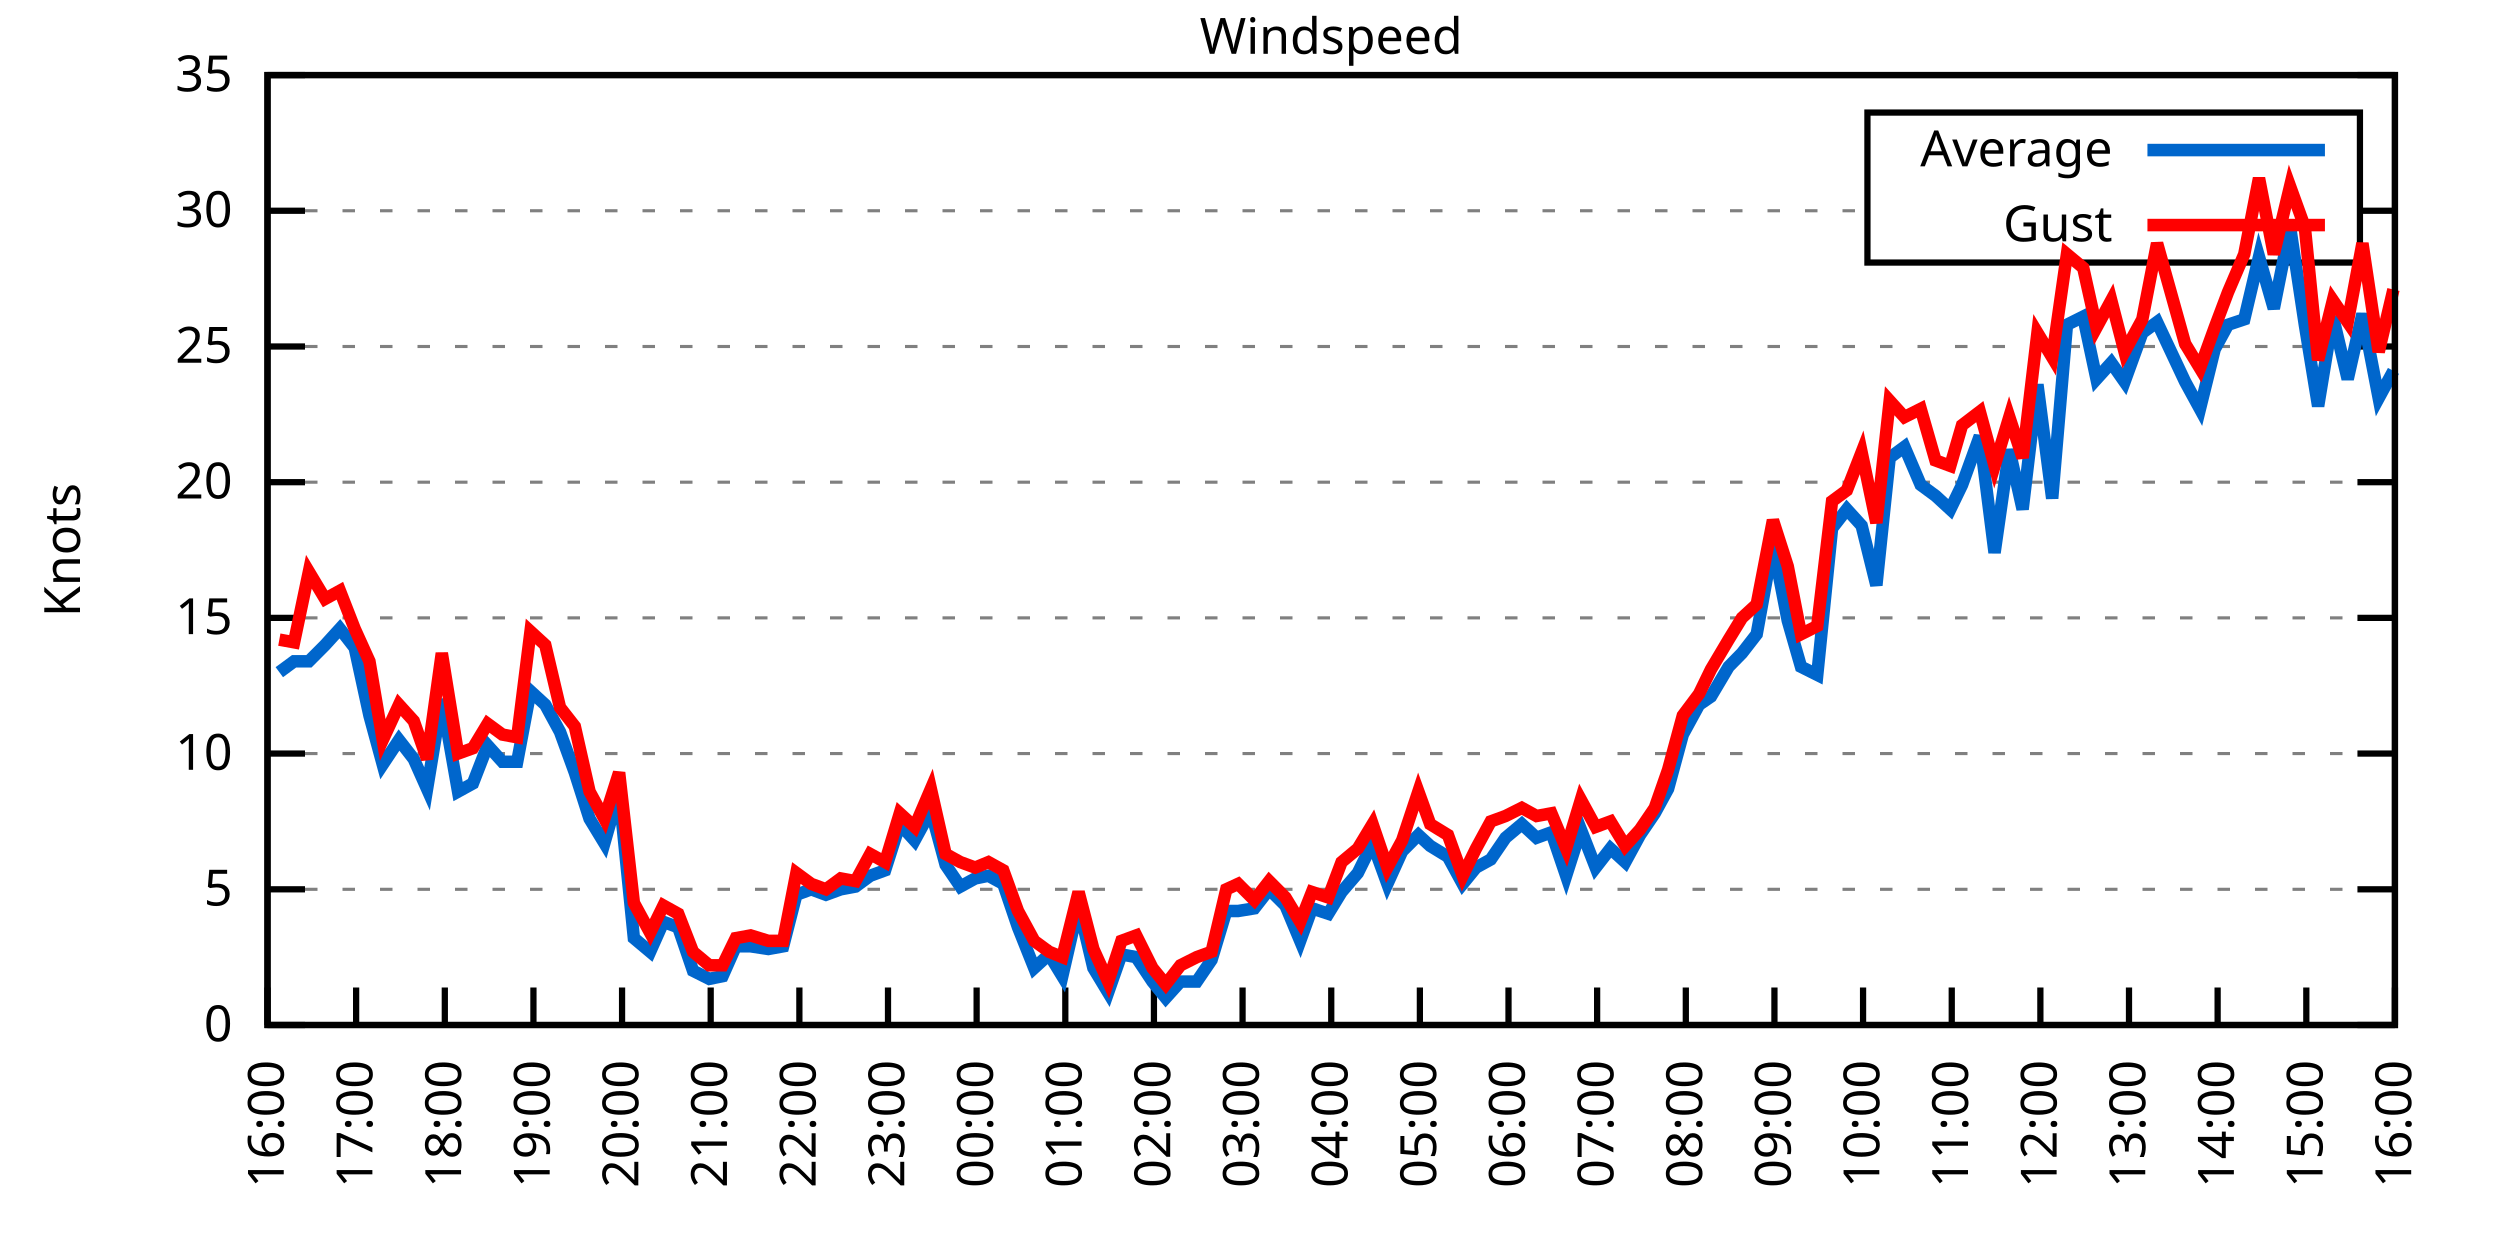
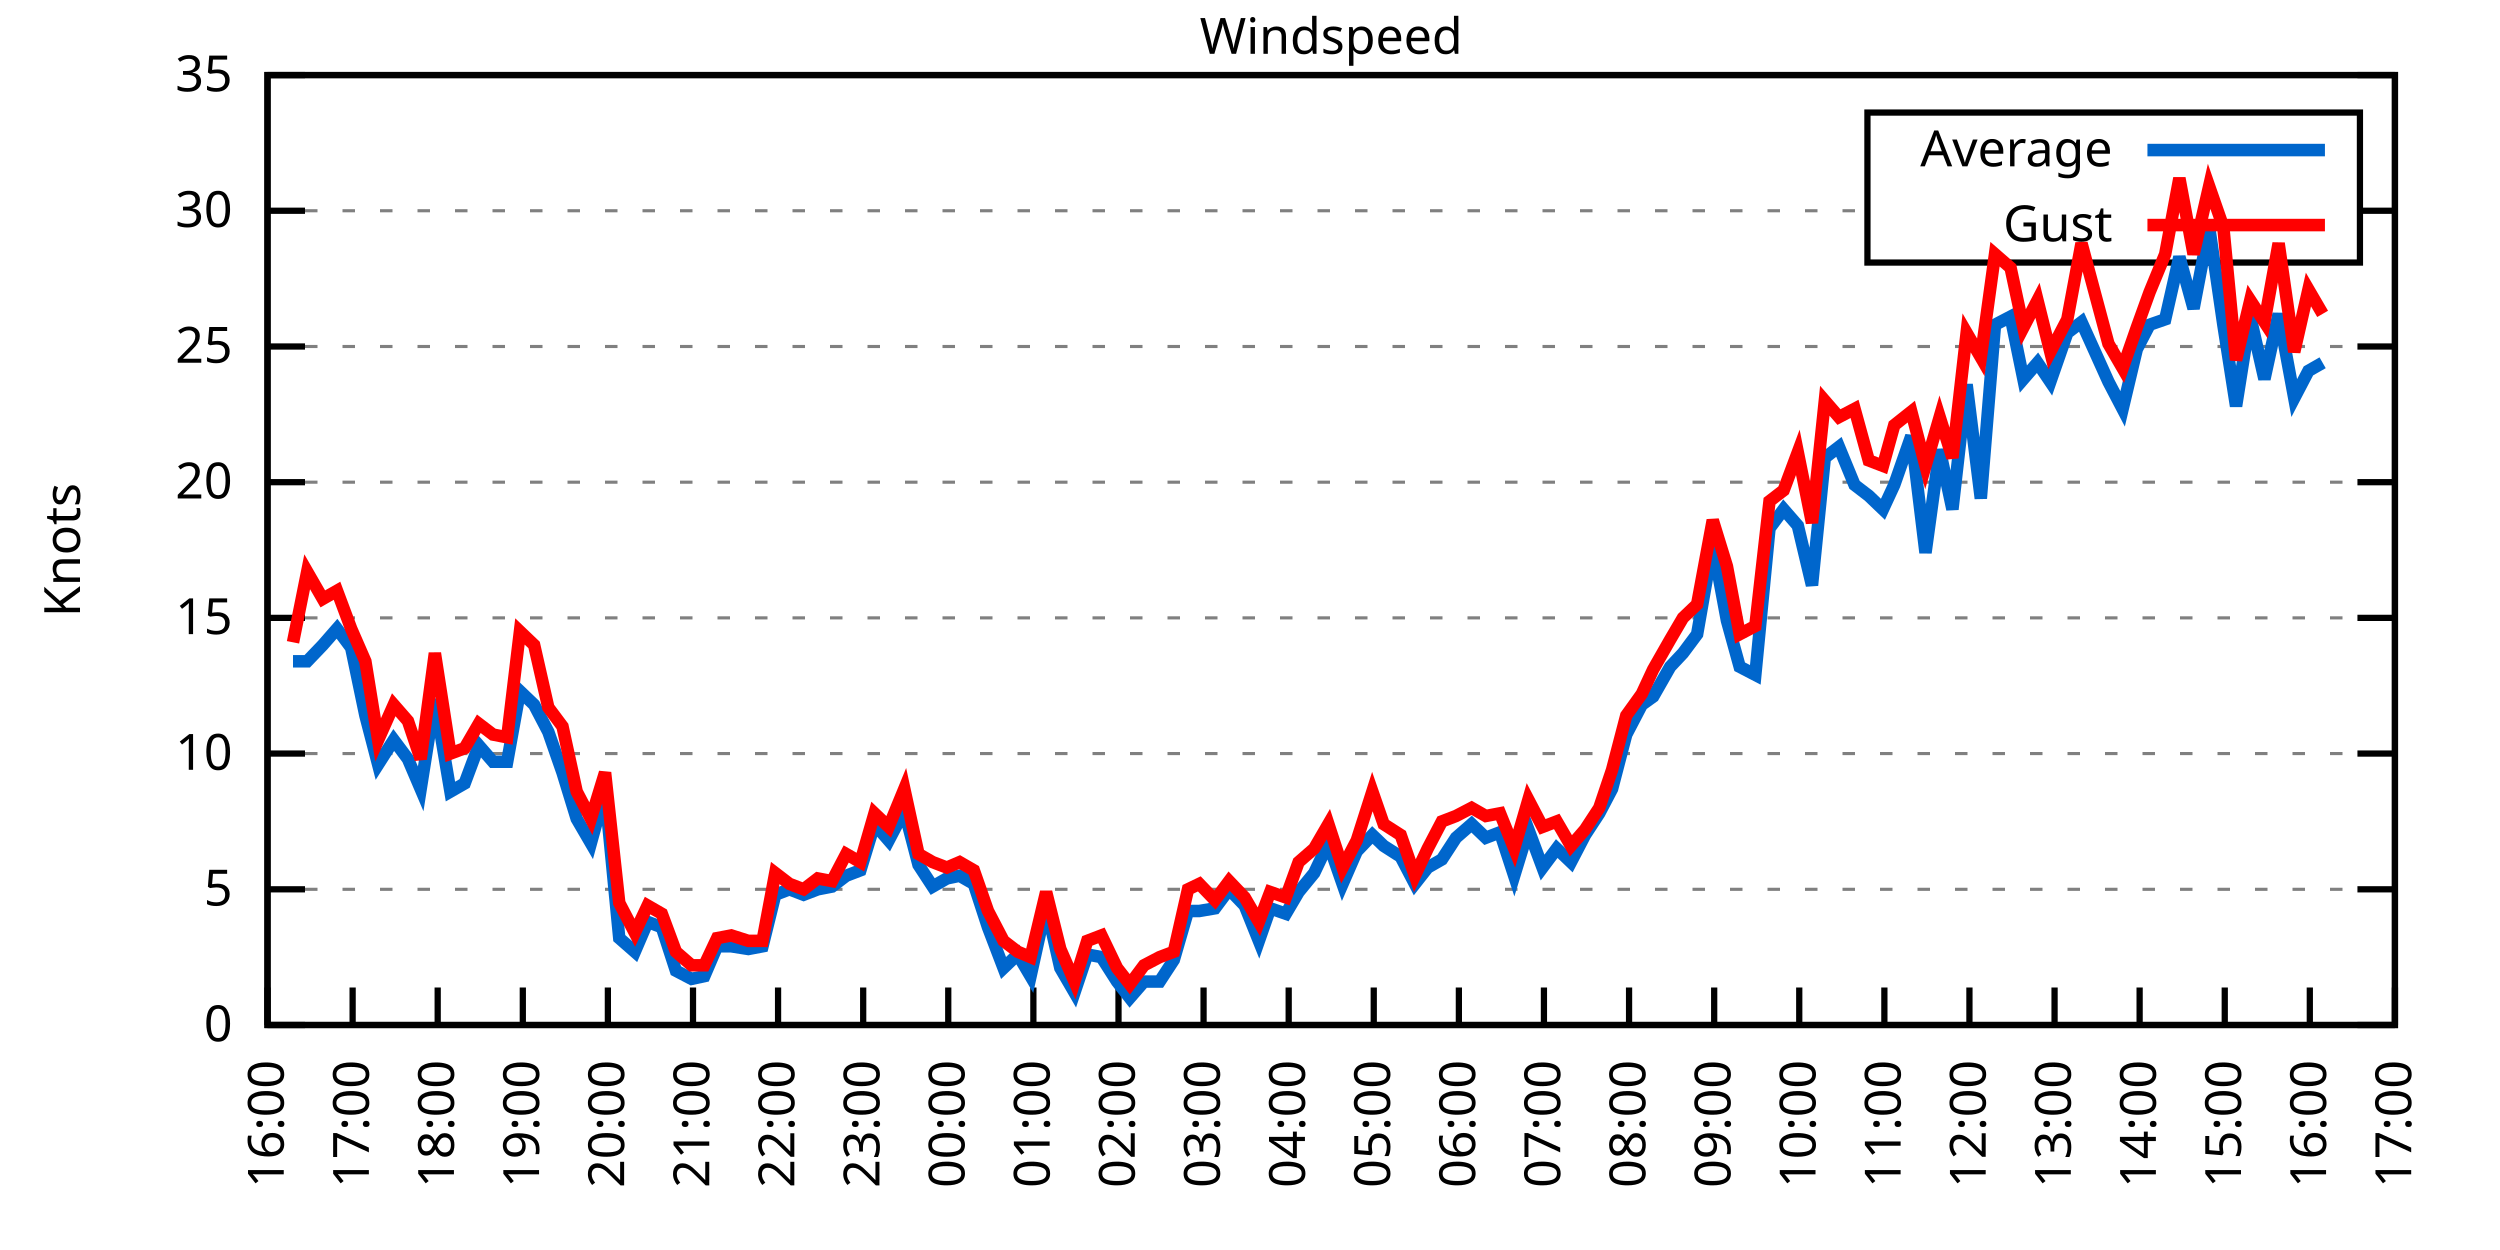
<svg xmlns="http://www.w3.org/2000/svg" xmlns:xlink="http://www.w3.org/1999/xlink" width="400" height="200" viewBox="0 0 400 200">
  <g id="gnuplot_canvas">
    <rect x="0" y="0" width="400" height="200" fill="none" />
    <defs>
      <circle id="gpDot" r="0.5" stroke-width="0.5" stroke="currentColor" />
      <path id="gpPt0" stroke-width="0.333" stroke="currentColor" d="M-1,0 h2 M0,-1 v2" />
      <path id="gpPt1" stroke-width="0.333" stroke="currentColor" d="M-1,-1 L1,1 M1,-1 L-1,1" />
      <path id="gpPt2" stroke-width="0.333" stroke="currentColor" d="M-1,0 L1,0 M0,-1 L0,1 M-1,-1 L1,1 M-1,1 L1,-1" />
      <rect id="gpPt3" stroke-width="0.333" stroke="currentColor" x="-1" y="-1" width="2" height="2" />
      <rect id="gpPt4" stroke-width="0.333" stroke="currentColor" fill="currentColor" x="-1" y="-1" width="2" height="2" />
      <circle id="gpPt5" stroke-width="0.333" stroke="currentColor" cx="0" cy="0" r="1" />
      <use xlink:href="#gpPt5" id="gpPt6" fill="currentColor" stroke="none" />
      <path id="gpPt7" stroke-width="0.333" stroke="currentColor" d="M0,-1.33 L-1.33,0.67 L1.33,0.67 z" />
      <use xlink:href="#gpPt7" id="gpPt8" fill="currentColor" stroke="none" />
      <use xlink:href="#gpPt7" id="gpPt9" stroke="currentColor" transform="rotate(180)" />
      <use xlink:href="#gpPt9" id="gpPt10" fill="currentColor" stroke="none" />
      <use xlink:href="#gpPt3" id="gpPt11" stroke="currentColor" transform="rotate(45)" />
      <use xlink:href="#gpPt11" id="gpPt12" fill="currentColor" stroke="none" />
      <path id="gpPt13" stroke-width="0.333" stroke="currentColor" d="M0,1.330 L1.265,0.411 L0.782,-1.067 L-0.782,-1.076 L-1.265,0.411 z" />
      <use xlink:href="#gpPt13" id="gpPt14" fill="currentColor" stroke="none" />
      <filter id="textbox" filterUnits="objectBoundingBox" x="0" y="0" height="1" width="1">
        <feFlood flood-color="white" flood-opacity="1" result="bgnd" />
        <feComposite in="SourceGraphic" in2="bgnd" operator="atop" />
      </filter>
      <filter id="greybox" filterUnits="objectBoundingBox" x="0" y="0" height="1" width="1">
        <feFlood flood-color="lightgrey" flood-opacity="1" result="grey" />
        <feComposite in="SourceGraphic" in2="grey" operator="atop" />
      </filter>
    </defs>
    <g fill="none" color="white" stroke="currentColor" stroke-width="1.00" stroke-linecap="butt" stroke-linejoin="miter">
</g>
    <g fill="none" color="black" stroke="currentColor" stroke-width="1.00" stroke-linecap="butt" stroke-linejoin="miter">
      <g stroke="none" shape-rendering="crispEdges">
        <polygon fill="rgb(255, 255, 255)" points="42.80,164.00 383.18,164.00 383.18,12.02 42.80,12.02 " />
      </g>
    </g>
    <g fill="none" color="black" stroke="currentColor" stroke-width="1.00" stroke-linecap="butt" stroke-linejoin="miter">
</g>
    <g fill="none" color="black" stroke="black" stroke-width="0.50" stroke-linecap="butt" stroke-linejoin="miter">
</g>
    <g fill="none" color="gray" stroke="currentColor" stroke-width="0.50" stroke-linecap="butt" stroke-linejoin="miter">
      <path stroke="gray" stroke-dasharray="2,4" class="gridline" d="M42.80,164.00 L383.19,164.00  " />
    </g>
    <g fill="none" color="gray" stroke="gray" stroke-width="1.00" stroke-linecap="butt" stroke-linejoin="miter">
</g>
    <g fill="none" color="black" stroke="currentColor" stroke-width="1.00" stroke-linecap="butt" stroke-linejoin="miter">
      <path stroke="black" d="M42.80,164.00 L48.80,164.00 M383.19,164.00 L377.19,164.00  " />
      <g transform="translate(37.20,166.60)" stroke="none" fill="black" font-family="Sans" font-size="8.00" text-anchor="end">
        <text>
          <tspan font-family="Sans"> 0</tspan>
        </text>
      </g>
    </g>
    <g fill="none" color="black" stroke="currentColor" stroke-width="1.00" stroke-linecap="butt" stroke-linejoin="miter">
</g>
    <g fill="none" color="black" stroke="black" stroke-width="0.50" stroke-linecap="butt" stroke-linejoin="miter">
</g>
    <g fill="none" color="gray" stroke="currentColor" stroke-width="0.50" stroke-linecap="butt" stroke-linejoin="miter">
      <path stroke="gray" stroke-dasharray="2,4" class="gridline" d="M42.80,142.29 L383.19,142.29  " />
    </g>
    <g fill="none" color="gray" stroke="gray" stroke-width="1.00" stroke-linecap="butt" stroke-linejoin="miter">
</g>
    <g fill="none" color="black" stroke="currentColor" stroke-width="1.00" stroke-linecap="butt" stroke-linejoin="miter">
      <path stroke="black" d="M42.80,142.29 L48.80,142.29 M383.19,142.29 L377.19,142.29  " />
      <g transform="translate(37.20,144.89)" stroke="none" fill="black" font-family="Sans" font-size="8.00" text-anchor="end">
        <text>
          <tspan font-family="Sans"> 5</tspan>
        </text>
      </g>
    </g>
    <g fill="none" color="black" stroke="currentColor" stroke-width="1.00" stroke-linecap="butt" stroke-linejoin="miter">
</g>
    <g fill="none" color="black" stroke="black" stroke-width="0.50" stroke-linecap="butt" stroke-linejoin="miter">
</g>
    <g fill="none" color="gray" stroke="currentColor" stroke-width="0.50" stroke-linecap="butt" stroke-linejoin="miter">
      <path stroke="gray" stroke-dasharray="2,4" class="gridline" d="M42.80,120.57 L383.19,120.57  " />
    </g>
    <g fill="none" color="gray" stroke="gray" stroke-width="1.00" stroke-linecap="butt" stroke-linejoin="miter">
</g>
    <g fill="none" color="black" stroke="currentColor" stroke-width="1.00" stroke-linecap="butt" stroke-linejoin="miter">
      <path stroke="black" d="M42.80,120.57 L48.80,120.57 M383.19,120.57 L377.19,120.57  " />
      <g transform="translate(37.20,123.17)" stroke="none" fill="black" font-family="Sans" font-size="8.00" text-anchor="end">
        <text>
          <tspan font-family="Sans"> 10</tspan>
        </text>
      </g>
    </g>
    <g fill="none" color="black" stroke="currentColor" stroke-width="1.00" stroke-linecap="butt" stroke-linejoin="miter">
</g>
    <g fill="none" color="black" stroke="black" stroke-width="0.50" stroke-linecap="butt" stroke-linejoin="miter">
</g>
    <g fill="none" color="gray" stroke="currentColor" stroke-width="0.50" stroke-linecap="butt" stroke-linejoin="miter">
      <path stroke="gray" stroke-dasharray="2,4" class="gridline" d="M42.80,98.86 L383.19,98.86  " />
    </g>
    <g fill="none" color="gray" stroke="gray" stroke-width="1.00" stroke-linecap="butt" stroke-linejoin="miter">
</g>
    <g fill="none" color="black" stroke="currentColor" stroke-width="1.00" stroke-linecap="butt" stroke-linejoin="miter">
      <path stroke="black" d="M42.80,98.86 L48.80,98.86 M383.19,98.86 L377.19,98.86  " />
      <g transform="translate(37.20,101.46)" stroke="none" fill="black" font-family="Sans" font-size="8.00" text-anchor="end">
        <text>
          <tspan font-family="Sans"> 15</tspan>
        </text>
      </g>
    </g>
    <g fill="none" color="black" stroke="currentColor" stroke-width="1.00" stroke-linecap="butt" stroke-linejoin="miter">
</g>
    <g fill="none" color="black" stroke="black" stroke-width="0.50" stroke-linecap="butt" stroke-linejoin="miter">
</g>
    <g fill="none" color="gray" stroke="currentColor" stroke-width="0.50" stroke-linecap="butt" stroke-linejoin="miter">
      <path stroke="gray" stroke-dasharray="2,4" class="gridline" d="M42.80,77.15 L383.19,77.15  " />
    </g>
    <g fill="none" color="gray" stroke="gray" stroke-width="1.00" stroke-linecap="butt" stroke-linejoin="miter">
</g>
    <g fill="none" color="black" stroke="currentColor" stroke-width="1.00" stroke-linecap="butt" stroke-linejoin="miter">
      <path stroke="black" d="M42.80,77.15 L48.80,77.15 M383.19,77.15 L377.19,77.15  " />
      <g transform="translate(37.20,79.75)" stroke="none" fill="black" font-family="Sans" font-size="8.00" text-anchor="end">
        <text>
          <tspan font-family="Sans"> 20</tspan>
        </text>
      </g>
    </g>
    <g fill="none" color="black" stroke="currentColor" stroke-width="1.00" stroke-linecap="butt" stroke-linejoin="miter">
</g>
    <g fill="none" color="black" stroke="black" stroke-width="0.50" stroke-linecap="butt" stroke-linejoin="miter">
</g>
    <g fill="none" color="gray" stroke="currentColor" stroke-width="0.50" stroke-linecap="butt" stroke-linejoin="miter">
      <path stroke="gray" stroke-dasharray="2,4" class="gridline" d="M42.80,55.44 L383.19,55.44  " />
    </g>
    <g fill="none" color="gray" stroke="gray" stroke-width="1.00" stroke-linecap="butt" stroke-linejoin="miter">
</g>
    <g fill="none" color="black" stroke="currentColor" stroke-width="1.00" stroke-linecap="butt" stroke-linejoin="miter">
      <path stroke="black" d="M42.80,55.44 L48.80,55.44 M383.19,55.44 L377.19,55.44  " />
      <g transform="translate(37.20,58.04)" stroke="none" fill="black" font-family="Sans" font-size="8.00" text-anchor="end">
        <text>
          <tspan font-family="Sans"> 25</tspan>
        </text>
      </g>
    </g>
    <g fill="none" color="black" stroke="currentColor" stroke-width="1.00" stroke-linecap="butt" stroke-linejoin="miter">
</g>
    <g fill="none" color="black" stroke="black" stroke-width="0.50" stroke-linecap="butt" stroke-linejoin="miter">
</g>
    <g fill="none" color="gray" stroke="currentColor" stroke-width="0.50" stroke-linecap="butt" stroke-linejoin="miter">
      <path stroke="gray" stroke-dasharray="2,4" class="gridline" d="M42.80,33.72 L298.79,33.72 M377.59,33.72 L383.19,33.72  " />
    </g>
    <g fill="none" color="gray" stroke="gray" stroke-width="1.00" stroke-linecap="butt" stroke-linejoin="miter">
</g>
    <g fill="none" color="black" stroke="currentColor" stroke-width="1.00" stroke-linecap="butt" stroke-linejoin="miter">
      <path stroke="black" d="M42.80,33.72 L48.80,33.72 M383.19,33.72 L377.19,33.72  " />
      <g transform="translate(37.20,36.32)" stroke="none" fill="black" font-family="Sans" font-size="8.00" text-anchor="end">
        <text>
          <tspan font-family="Sans"> 30</tspan>
        </text>
      </g>
    </g>
    <g fill="none" color="black" stroke="currentColor" stroke-width="1.00" stroke-linecap="butt" stroke-linejoin="miter">
</g>
    <g fill="none" color="black" stroke="black" stroke-width="0.50" stroke-linecap="butt" stroke-linejoin="miter">
</g>
    <g fill="none" color="gray" stroke="currentColor" stroke-width="0.50" stroke-linecap="butt" stroke-linejoin="miter">
      <path stroke="gray" stroke-dasharray="2,4" class="gridline" d="M42.80,12.01 L383.19,12.01  " />
    </g>
    <g fill="none" color="gray" stroke="gray" stroke-width="1.00" stroke-linecap="butt" stroke-linejoin="miter">
</g>
    <g fill="none" color="black" stroke="currentColor" stroke-width="1.00" stroke-linecap="butt" stroke-linejoin="miter">
      <path stroke="black" d="M42.80,12.01 L48.80,12.01 M383.19,12.01 L377.19,12.01  " />
      <g transform="translate(37.20,14.61)" stroke="none" fill="black" font-family="Sans" font-size="8.00" text-anchor="end">
        <text>
          <tspan font-family="Sans"> 35</tspan>
        </text>
      </g>
    </g>
    <g fill="none" color="black" stroke="currentColor" stroke-width="1.00" stroke-linecap="butt" stroke-linejoin="miter">
      <path stroke="black" d="M42.80,164.00 L42.80,158.00  " />
      <g transform="translate(45.40,169.60) rotate(270.00)" stroke="none" fill="black" font-family="Sans" font-size="8.00" text-anchor="end">
        <text>
          <tspan font-family="Sans">16:00</tspan>
        </text>
      </g>
    </g>
    <g fill="none" color="black" stroke="currentColor" stroke-width="1.00" stroke-linecap="butt" stroke-linejoin="miter">
-       <path stroke="black" d="M56.98,164.00 L56.98,158.00  " />
-       <g transform="translate(59.58,169.60) rotate(270.00)" stroke="none" fill="black" font-family="Sans" font-size="8.00" text-anchor="end">
+       <path stroke="black" d="M56.42,164.00 L56.42,158.00  " />
+       <g transform="translate(59.02,169.60) rotate(270.00)" stroke="none" fill="black" font-family="Sans" font-size="8.00" text-anchor="end">
        <text>
          <tspan font-family="Sans">17:00</tspan>
        </text>
      </g>
    </g>
    <g fill="none" color="black" stroke="currentColor" stroke-width="1.00" stroke-linecap="butt" stroke-linejoin="miter">
-       <path stroke="black" d="M71.17,164.00 L71.17,158.00  " />
-       <g transform="translate(73.77,169.60) rotate(270.00)" stroke="none" fill="black" font-family="Sans" font-size="8.00" text-anchor="end">
+       <path stroke="black" d="M70.03,164.00 L70.03,158.00  " />
+       <g transform="translate(72.63,169.60) rotate(270.00)" stroke="none" fill="black" font-family="Sans" font-size="8.00" text-anchor="end">
        <text>
          <tspan font-family="Sans">18:00</tspan>
        </text>
      </g>
    </g>
    <g fill="none" color="black" stroke="currentColor" stroke-width="1.00" stroke-linecap="butt" stroke-linejoin="miter">
-       <path stroke="black" d="M85.35,164.00 L85.35,158.00  " />
-       <g transform="translate(87.95,169.60) rotate(270.00)" stroke="none" fill="black" font-family="Sans" font-size="8.00" text-anchor="end">
+       <path stroke="black" d="M83.65,164.00 L83.65,158.00  " />
+       <g transform="translate(86.25,169.60) rotate(270.00)" stroke="none" fill="black" font-family="Sans" font-size="8.00" text-anchor="end">
        <text>
          <tspan font-family="Sans">19:00</tspan>
        </text>
      </g>
    </g>
    <g fill="none" color="black" stroke="currentColor" stroke-width="1.00" stroke-linecap="butt" stroke-linejoin="miter">
-       <path stroke="black" d="M99.53,164.00 L99.53,158.00  " />
-       <g transform="translate(102.13,169.60) rotate(270.00)" stroke="none" fill="black" font-family="Sans" font-size="8.00" text-anchor="end">
+       <path stroke="black" d="M97.26,164.00 L97.26,158.00  " />
+       <g transform="translate(99.86,169.60) rotate(270.00)" stroke="none" fill="black" font-family="Sans" font-size="8.00" text-anchor="end">
        <text>
          <tspan font-family="Sans">20:00</tspan>
        </text>
      </g>
    </g>
    <g fill="none" color="black" stroke="currentColor" stroke-width="1.00" stroke-linecap="butt" stroke-linejoin="miter">
-       <path stroke="black" d="M113.71,164.00 L113.71,158.00  " />
-       <g transform="translate(116.31,169.60) rotate(270.00)" stroke="none" fill="black" font-family="Sans" font-size="8.00" text-anchor="end">
+       <path stroke="black" d="M110.88,164.00 L110.88,158.00  " />
+       <g transform="translate(113.48,169.60) rotate(270.00)" stroke="none" fill="black" font-family="Sans" font-size="8.00" text-anchor="end">
        <text>
          <tspan font-family="Sans">21:00</tspan>
        </text>
      </g>
    </g>
    <g fill="none" color="black" stroke="currentColor" stroke-width="1.00" stroke-linecap="butt" stroke-linejoin="miter">
-       <path stroke="black" d="M127.90,164.00 L127.90,158.00  " />
-       <g transform="translate(130.50,169.60) rotate(270.00)" stroke="none" fill="black" font-family="Sans" font-size="8.00" text-anchor="end">
+       <path stroke="black" d="M124.49,164.00 L124.49,158.00  " />
+       <g transform="translate(127.09,169.60) rotate(270.00)" stroke="none" fill="black" font-family="Sans" font-size="8.00" text-anchor="end">
        <text>
          <tspan font-family="Sans">22:00</tspan>
        </text>
      </g>
    </g>
    <g fill="none" color="black" stroke="currentColor" stroke-width="1.00" stroke-linecap="butt" stroke-linejoin="miter">
-       <path stroke="black" d="M142.08,164.00 L142.08,158.00  " />
-       <g transform="translate(144.68,169.60) rotate(270.00)" stroke="none" fill="black" font-family="Sans" font-size="8.00" text-anchor="end">
+       <path stroke="black" d="M138.11,164.00 L138.11,158.00  " />
+       <g transform="translate(140.71,169.60) rotate(270.00)" stroke="none" fill="black" font-family="Sans" font-size="8.00" text-anchor="end">
        <text>
          <tspan font-family="Sans">23:00</tspan>
        </text>
      </g>
    </g>
    <g fill="none" color="black" stroke="currentColor" stroke-width="1.00" stroke-linecap="butt" stroke-linejoin="miter">
-       <path stroke="black" d="M156.26,164.00 L156.26,158.00  " />
-       <g transform="translate(158.86,169.60) rotate(270.00)" stroke="none" fill="black" font-family="Sans" font-size="8.00" text-anchor="end">
+       <path stroke="black" d="M151.72,164.00 L151.72,158.00  " />
+       <g transform="translate(154.32,169.60) rotate(270.00)" stroke="none" fill="black" font-family="Sans" font-size="8.00" text-anchor="end">
        <text>
          <tspan font-family="Sans">00:00</tspan>
        </text>
      </g>
    </g>
    <g fill="none" color="black" stroke="currentColor" stroke-width="1.00" stroke-linecap="butt" stroke-linejoin="miter">
-       <path stroke="black" d="M170.45,164.00 L170.45,158.00  " />
-       <g transform="translate(173.05,169.60) rotate(270.00)" stroke="none" fill="black" font-family="Sans" font-size="8.00" text-anchor="end">
+       <path stroke="black" d="M165.34,164.00 L165.34,158.00  " />
+       <g transform="translate(167.94,169.60) rotate(270.00)" stroke="none" fill="black" font-family="Sans" font-size="8.00" text-anchor="end">
        <text>
          <tspan font-family="Sans">01:00</tspan>
        </text>
      </g>
    </g>
    <g fill="none" color="black" stroke="currentColor" stroke-width="1.00" stroke-linecap="butt" stroke-linejoin="miter">
-       <path stroke="black" d="M184.63,164.00 L184.63,158.00  " />
-       <g transform="translate(187.23,169.60) rotate(270.00)" stroke="none" fill="black" font-family="Sans" font-size="8.00" text-anchor="end">
+       <path stroke="black" d="M178.96,164.00 L178.96,158.00  " />
+       <g transform="translate(181.56,169.60) rotate(270.00)" stroke="none" fill="black" font-family="Sans" font-size="8.00" text-anchor="end">
        <text>
          <tspan font-family="Sans">02:00</tspan>
        </text>
      </g>
    </g>
    <g fill="none" color="black" stroke="currentColor" stroke-width="1.00" stroke-linecap="butt" stroke-linejoin="miter">
-       <path stroke="black" d="M198.81,164.00 L198.81,158.00  " />
-       <g transform="translate(201.41,169.60) rotate(270.00)" stroke="none" fill="black" font-family="Sans" font-size="8.00" text-anchor="end">
+       <path stroke="black" d="M192.57,164.00 L192.57,158.00  " />
+       <g transform="translate(195.17,169.60) rotate(270.00)" stroke="none" fill="black" font-family="Sans" font-size="8.00" text-anchor="end">
        <text>
          <tspan font-family="Sans">03:00</tspan>
        </text>
      </g>
    </g>
    <g fill="none" color="black" stroke="currentColor" stroke-width="1.00" stroke-linecap="butt" stroke-linejoin="miter">
-       <path stroke="black" d="M213.00,164.00 L213.00,158.00  " />
-       <g transform="translate(215.60,169.60) rotate(270.00)" stroke="none" fill="black" font-family="Sans" font-size="8.00" text-anchor="end">
+       <path stroke="black" d="M206.19,164.00 L206.19,158.00  " />
+       <g transform="translate(208.79,169.60) rotate(270.00)" stroke="none" fill="black" font-family="Sans" font-size="8.00" text-anchor="end">
        <text>
          <tspan font-family="Sans">04:00</tspan>
        </text>
      </g>
    </g>
    <g fill="none" color="black" stroke="currentColor" stroke-width="1.00" stroke-linecap="butt" stroke-linejoin="miter">
-       <path stroke="black" d="M227.18,164.00 L227.18,158.00  " />
-       <g transform="translate(229.78,169.60) rotate(270.00)" stroke="none" fill="black" font-family="Sans" font-size="8.00" text-anchor="end">
+       <path stroke="black" d="M219.80,164.00 L219.80,158.00  " />
+       <g transform="translate(222.40,169.60) rotate(270.00)" stroke="none" fill="black" font-family="Sans" font-size="8.00" text-anchor="end">
        <text>
          <tspan font-family="Sans">05:00</tspan>
        </text>
      </g>
    </g>
    <g fill="none" color="black" stroke="currentColor" stroke-width="1.00" stroke-linecap="butt" stroke-linejoin="miter">
-       <path stroke="black" d="M241.36,164.00 L241.36,158.00  " />
-       <g transform="translate(243.96,169.60) rotate(270.00)" stroke="none" fill="black" font-family="Sans" font-size="8.00" text-anchor="end">
+       <path stroke="black" d="M233.42,164.00 L233.42,158.00  " />
+       <g transform="translate(236.02,169.60) rotate(270.00)" stroke="none" fill="black" font-family="Sans" font-size="8.00" text-anchor="end">
        <text>
          <tspan font-family="Sans">06:00</tspan>
        </text>
      </g>
    </g>
    <g fill="none" color="black" stroke="currentColor" stroke-width="1.00" stroke-linecap="butt" stroke-linejoin="miter">
-       <path stroke="black" d="M255.54,164.00 L255.54,158.00  " />
-       <g transform="translate(258.14,169.60) rotate(270.00)" stroke="none" fill="black" font-family="Sans" font-size="8.00" text-anchor="end">
+       <path stroke="black" d="M247.03,164.00 L247.03,158.00  " />
+       <g transform="translate(249.63,169.60) rotate(270.00)" stroke="none" fill="black" font-family="Sans" font-size="8.00" text-anchor="end">
        <text>
          <tspan font-family="Sans">07:00</tspan>
        </text>
      </g>
    </g>
    <g fill="none" color="black" stroke="currentColor" stroke-width="1.00" stroke-linecap="butt" stroke-linejoin="miter">
-       <path stroke="black" d="M269.73,164.00 L269.73,158.00  " />
-       <g transform="translate(272.33,169.60) rotate(270.00)" stroke="none" fill="black" font-family="Sans" font-size="8.00" text-anchor="end">
+       <path stroke="black" d="M260.65,164.00 L260.65,158.00  " />
+       <g transform="translate(263.25,169.60) rotate(270.00)" stroke="none" fill="black" font-family="Sans" font-size="8.00" text-anchor="end">
        <text>
          <tspan font-family="Sans">08:00</tspan>
        </text>
      </g>
    </g>
    <g fill="none" color="black" stroke="currentColor" stroke-width="1.00" stroke-linecap="butt" stroke-linejoin="miter">
-       <path stroke="black" d="M283.91,164.00 L283.91,158.00  " />
-       <g transform="translate(286.51,169.60) rotate(270.00)" stroke="none" fill="black" font-family="Sans" font-size="8.00" text-anchor="end">
+       <path stroke="black" d="M274.27,164.00 L274.27,158.00  " />
+       <g transform="translate(276.87,169.60) rotate(270.00)" stroke="none" fill="black" font-family="Sans" font-size="8.00" text-anchor="end">
        <text>
          <tspan font-family="Sans">09:00</tspan>
        </text>
      </g>
    </g>
    <g fill="none" color="black" stroke="currentColor" stroke-width="1.00" stroke-linecap="butt" stroke-linejoin="miter">
-       <path stroke="black" d="M298.09,164.00 L298.09,158.00  " />
-       <g transform="translate(300.69,169.60) rotate(270.00)" stroke="none" fill="black" font-family="Sans" font-size="8.00" text-anchor="end">
+       <path stroke="black" d="M287.88,164.00 L287.88,158.00  " />
+       <g transform="translate(290.48,169.60) rotate(270.00)" stroke="none" fill="black" font-family="Sans" font-size="8.00" text-anchor="end">
        <text>
          <tspan font-family="Sans">10:00</tspan>
        </text>
      </g>
    </g>
    <g fill="none" color="black" stroke="currentColor" stroke-width="1.00" stroke-linecap="butt" stroke-linejoin="miter">
-       <path stroke="black" d="M312.28,164.00 L312.28,158.00  " />
-       <g transform="translate(314.88,169.60) rotate(270.00)" stroke="none" fill="black" font-family="Sans" font-size="8.00" text-anchor="end">
+       <path stroke="black" d="M301.50,164.00 L301.50,158.00  " />
+       <g transform="translate(304.10,169.60) rotate(270.00)" stroke="none" fill="black" font-family="Sans" font-size="8.00" text-anchor="end">
        <text>
          <tspan font-family="Sans">11:00</tspan>
        </text>
      </g>
    </g>
    <g fill="none" color="black" stroke="currentColor" stroke-width="1.00" stroke-linecap="butt" stroke-linejoin="miter">
-       <path stroke="black" d="M326.46,164.00 L326.46,158.00  " />
-       <g transform="translate(329.06,169.60) rotate(270.00)" stroke="none" fill="black" font-family="Sans" font-size="8.00" text-anchor="end">
+       <path stroke="black" d="M315.11,164.00 L315.11,158.00  " />
+       <g transform="translate(317.71,169.60) rotate(270.00)" stroke="none" fill="black" font-family="Sans" font-size="8.00" text-anchor="end">
        <text>
          <tspan font-family="Sans">12:00</tspan>
        </text>
      </g>
    </g>
    <g fill="none" color="black" stroke="currentColor" stroke-width="1.00" stroke-linecap="butt" stroke-linejoin="miter">
-       <path stroke="black" d="M340.64,164.00 L340.64,158.00  " />
-       <g transform="translate(343.24,169.60) rotate(270.00)" stroke="none" fill="black" font-family="Sans" font-size="8.00" text-anchor="end">
+       <path stroke="black" d="M328.73,164.00 L328.73,158.00  " />
+       <g transform="translate(331.33,169.60) rotate(270.00)" stroke="none" fill="black" font-family="Sans" font-size="8.00" text-anchor="end">
        <text>
          <tspan font-family="Sans">13:00</tspan>
        </text>
      </g>
    </g>
    <g fill="none" color="black" stroke="currentColor" stroke-width="1.00" stroke-linecap="butt" stroke-linejoin="miter">
-       <path stroke="black" d="M354.82,164.00 L354.82,158.00  " />
-       <g transform="translate(357.42,169.60) rotate(270.00)" stroke="none" fill="black" font-family="Sans" font-size="8.00" text-anchor="end">
+       <path stroke="black" d="M342.34,164.00 L342.34,158.00  " />
+       <g transform="translate(344.94,169.60) rotate(270.00)" stroke="none" fill="black" font-family="Sans" font-size="8.00" text-anchor="end">
        <text>
          <tspan font-family="Sans">14:00</tspan>
        </text>
      </g>
    </g>
    <g fill="none" color="black" stroke="currentColor" stroke-width="1.00" stroke-linecap="butt" stroke-linejoin="miter">
-       <path stroke="black" d="M369.01,164.00 L369.01,158.00  " />
-       <g transform="translate(371.61,169.60) rotate(270.00)" stroke="none" fill="black" font-family="Sans" font-size="8.00" text-anchor="end">
+       <path stroke="black" d="M355.96,164.00 L355.96,158.00  " />
+       <g transform="translate(358.56,169.60) rotate(270.00)" stroke="none" fill="black" font-family="Sans" font-size="8.00" text-anchor="end">
        <text>
          <tspan font-family="Sans">15:00</tspan>
+         </text>
+       </g>
+     </g>
+     <g fill="none" color="black" stroke="currentColor" stroke-width="1.00" stroke-linecap="butt" stroke-linejoin="miter">
+       <path stroke="black" d="M369.57,164.00 L369.57,158.00  " />
+       <g transform="translate(372.17,169.60) rotate(270.00)" stroke="none" fill="black" font-family="Sans" font-size="8.00" text-anchor="end">
+         <text>
+           <tspan font-family="Sans">16:00</tspan>
        </text>
      </g>
    </g>
    <g fill="none" color="black" stroke="currentColor" stroke-width="1.00" stroke-linecap="butt" stroke-linejoin="miter">
      <path stroke="black" d="M383.19,164.00 L383.19,158.00  " />
      <g transform="translate(385.79,169.60) rotate(270.00)" stroke="none" fill="black" font-family="Sans" font-size="8.00" text-anchor="end">
        <text>
-           <tspan font-family="Sans">16:00</tspan>
+           <tspan font-family="Sans">17:00</tspan>
        </text>
      </g>
    </g>
    <g fill="none" color="black" stroke="currentColor" stroke-width="1.00" stroke-linecap="butt" stroke-linejoin="miter">
</g>
    <g fill="none" color="black" stroke="currentColor" stroke-width="1.00" stroke-linecap="butt" stroke-linejoin="miter">
      <path stroke="black" d="M42.80,12.01 L42.80,164.00 L383.19,164.00 L383.19,12.01 L42.80,12.01 Z  " />
    </g>
    <g fill="none" color="black" stroke="currentColor" stroke-width="1.00" stroke-linecap="butt" stroke-linejoin="miter">
</g>
    <g fill="none" color="black" stroke="currentColor" stroke-width="1.00" stroke-linecap="butt" stroke-linejoin="miter">
      <path stroke="black" d="M298.79,42.01 L298.79,18.01 L377.59,18.01 L377.59,42.01 L298.79,42.01 Z  " />
    </g>
    <g id="Windspeed_plot_1">
      <g fill="none" color="white" stroke="black" stroke-width="2.00" stroke-linecap="butt" stroke-linejoin="miter">
</g>
      <g fill="none" color="black" stroke="currentColor" stroke-width="2.00" stroke-linecap="butt" stroke-linejoin="miter">
        <g transform="translate(337.99,26.61)" stroke="none" fill="black" font-family="Sans" font-size="8.00" text-anchor="end">
          <text>
            <tspan font-family="Sans">Average</tspan>
          </text>
        </g>
      </g>
      <g fill="none" color="black" stroke="currentColor" stroke-width="2.00" stroke-linecap="butt" stroke-linejoin="miter">
-         <path stroke="rgb(  0, 102, 204)" d="M343.59,24.01 L371.99,24.01 M44.69,107.55 L47.05,105.81 L49.42,105.81 L52.02,103.20 L54.38,100.60 L56.75,103.64   L59.11,114.49 L61.24,122.31 L63.84,118.40 L66.20,121.44 L68.33,126.22 L70.69,111.89 L73.29,126.65 L75.66,125.35   L78.02,119.27 L80.38,121.88 L82.75,121.88 L84.88,110.59 L87.24,112.76 L89.60,117.10 L91.97,123.61 L94.33,131.00   L96.70,134.90 L99.06,126.65 L101.42,150.10 L104.02,152.28 L106.15,147.50 L108.51,148.37 L110.88,155.31 L113.48,156.62   L115.61,156.18 L117.73,151.41 L120.10,151.41 L122.93,151.84 L125.30,151.41 L127.42,143.16 L129.79,142.29 L132.15,143.16   L134.52,142.29 L136.88,141.85 L139.24,140.12 L141.61,139.25 L143.97,131.86 L146.34,134.47 L148.94,129.69 L151.30,138.38   L153.66,141.85 L156.03,140.55 L158.15,140.12 L160.52,141.42 L162.88,148.37 L165.48,154.88 L167.85,152.71 L169.97,156.18   L172.57,144.89 L174.94,154.88 L177.30,158.79 L179.43,152.71 L181.79,153.14 L184.39,157.05 L186.52,159.66 L188.88,157.05   L191.48,157.05 L193.85,153.58 L196.21,145.76 L198.10,145.76 L200.70,145.33 L203.07,142.29 L205.67,144.89 L208.03,150.54   L209.92,145.33 L212.52,146.20 L214.65,142.72 L217.25,139.68 L219.61,134.90 L221.98,141.42 L224.34,136.21 L226.94,133.60   L228.83,135.34 L231.67,137.08 L234.03,141.42 L236.16,138.81 L238.52,137.51 L240.89,134.04 L243.49,131.86 L245.85,134.04   L248.22,133.17 L250.58,140.12 L252.94,132.73 L255.31,138.81 L257.67,135.77 L260.04,137.94 L262.40,133.60 L264.76,130.13   L266.89,126.22 L269.25,117.53 L271.85,112.76 L273.75,111.45 L276.58,106.68 L278.71,104.51 L281.07,101.47 L283.67,87.14   L286.04,99.30 L288.16,106.68 L290.76,107.98 L293.13,84.53 L295.49,81.49 L297.86,84.10 L300.22,93.65 L302.35,73.24   L304.71,71.50 L307.31,77.58 L309.68,79.32 L312.04,81.49 L313.93,77.58 L316.77,69.77 L319.13,88.44 L321.49,71.94   L323.62,81.49 L325.99,61.52 L328.35,79.75 L330.71,51.96 L333.31,50.66 L335.44,60.65 L337.80,58.04 L339.93,61.08   L342.77,53.26 L345.13,51.53 L349.62,61.08 L351.99,65.42 L354.35,55.87 L356.48,51.96 L359.08,51.09 L361.44,41.11   L363.81,49.36 L366.41,36.33 L368.77,51.96 L370.90,64.99 L373.26,50.66 L375.63,60.65 L377.99,50.22 L380.59,63.69   L382.95,59.34  " />
+         <path stroke="rgb(  0, 102, 204)" d="M343.59,24.01 L371.99,24.01 M46.88,105.81 L49.15,105.81 L51.65,103.20 L53.92,100.60 L56.19,103.64 L58.46,114.49   L60.50,122.31 L63.00,118.40 L65.27,121.44 L67.31,126.22 L69.58,111.89 L72.07,126.65 L74.34,125.35 L76.61,119.27   L78.88,121.88 L81.15,121.88 L83.19,110.59 L85.46,112.76 L87.73,117.10 L90.00,123.61 L92.27,131.00 L94.54,134.90   L96.81,126.65 L99.08,150.10 L101.57,152.28 L103.62,147.50 L105.89,148.37 L108.15,155.31 L110.65,156.62 L112.69,156.18   L114.74,151.41 L117.01,151.41 L119.73,151.84 L122.00,151.41 L124.04,143.16 L126.31,142.29 L128.58,143.16 L130.85,142.29   L133.12,141.85 L135.39,140.12 L137.66,139.25 L139.92,131.86 L142.19,134.47 L144.69,129.69 L146.96,138.38 L149.23,141.85   L151.50,140.55 L153.54,140.12 L155.81,141.42 L158.08,148.37 L160.57,154.88 L162.84,152.71 L164.89,156.18 L167.38,144.89   L169.65,154.88 L171.92,158.79 L173.96,152.71 L176.23,153.14 L178.73,157.05 L180.77,159.66 L183.04,157.05 L185.54,157.05   L187.81,153.58 L190.08,145.76 L191.89,145.76 L194.39,145.33 L196.66,142.29 L199.15,144.89 L201.42,150.54 L203.24,145.33   L205.73,146.20 L207.78,142.72 L210.27,139.68 L212.54,134.90 L214.81,141.42 L217.08,136.21 L219.58,133.60 L221.39,135.34   L224.11,137.08 L226.38,141.42 L228.43,138.81 L230.70,137.51 L232.96,134.04 L235.46,131.86 L237.73,134.04 L240.00,133.17   L242.27,140.12 L244.54,132.73 L246.81,138.81 L249.08,135.77 L251.35,137.94 L253.61,133.60 L255.88,130.13 L257.93,126.22   L260.20,117.53 L262.69,112.76 L264.51,111.45 L267.23,106.68 L269.27,104.51 L271.54,101.47 L274.04,87.14 L276.31,99.30   L278.35,106.68 L280.85,107.98 L283.12,84.53 L285.38,81.49 L287.65,84.10 L289.92,93.65 L291.97,73.24 L294.23,71.50   L296.73,77.58 L299.00,79.32 L301.27,81.49 L303.08,77.58 L305.81,69.77 L308.08,88.44 L310.35,71.94 L312.39,81.49   L314.66,61.52 L316.93,79.75 L319.20,51.96 L321.69,50.66 L323.74,60.65 L326.00,58.04 L328.05,61.08 L330.77,53.26   L333.04,51.53 L337.35,61.08 L339.62,65.42 L341.89,55.87 L343.93,51.96 L346.43,51.09 L348.70,41.11 L350.97,49.36   L353.46,36.33 L355.73,51.96 L357.77,64.99 L360.04,50.66 L362.31,60.65 L364.58,50.22 L367.08,63.69 L369.35,59.34   L371.62,58.04  " />
      </g>
    </g>
    <g id="Windspeed_plot_2">
      <g fill="none" color="black" stroke="currentColor" stroke-width="2.00" stroke-linecap="butt" stroke-linejoin="miter">
        <g transform="translate(337.99,38.61)" stroke="none" fill="black" font-family="Sans" font-size="8.00" text-anchor="end">
          <text>
            <tspan font-family="Sans">Gust</tspan>
          </text>
        </g>
      </g>
      <g fill="none" color="black" stroke="currentColor" stroke-width="2.00" stroke-linecap="butt" stroke-linejoin="miter">
-         <path stroke="rgb(255,   0,   0)" d="M343.59,36.01 L371.99,36.01 M44.69,102.34 L47.05,102.77 L49.42,91.48 L52.02,95.82 L54.38,94.52 L56.75,100.60   L59.11,105.81 L61.24,118.40 L63.84,112.76 L66.20,115.36 L68.33,121.44 L70.69,104.51 L73.29,120.57 L75.66,119.71   L78.02,115.80 L80.38,117.53 L82.75,117.97 L84.88,101.03 L87.24,103.20 L89.60,113.19 L91.97,116.23 L94.33,126.65   L96.70,131.00 L99.06,123.61 L101.42,144.46 L104.02,149.24 L106.15,144.89 L108.51,146.20 L110.88,152.28 L113.48,154.45   L115.61,154.45 L117.73,150.10 L120.10,149.67 L122.93,150.54 L125.30,150.54 L127.42,139.68 L129.79,141.42 L132.15,142.29   L134.52,140.55 L136.88,140.98 L139.24,136.64 L141.61,137.94 L143.97,130.13 L146.34,132.30 L148.94,126.22 L151.30,136.64   L153.66,137.94 L156.03,138.81 L158.15,137.94 L160.52,139.25 L162.88,145.76 L165.48,150.54 L167.85,152.28 L169.97,153.14   L172.57,142.72 L174.94,151.84 L177.30,157.05 L179.43,150.54 L181.79,149.67 L184.39,154.88 L186.52,157.49 L188.88,154.45   L191.48,153.14 L193.85,152.28 L196.21,142.29 L198.10,141.42 L200.70,144.02 L203.07,140.98 L205.67,143.59 L208.03,147.50   L209.92,142.72 L212.52,143.59 L214.65,137.94 L217.25,135.77 L219.61,131.86 L221.98,138.81 L224.34,134.47 L226.94,126.65   L228.83,131.86 L231.67,133.60 L234.03,140.12 L236.16,135.77 L238.52,131.43 L240.89,130.56 L243.49,129.26 L245.85,130.56   L248.22,130.13 L250.58,135.77 L252.94,127.96 L255.31,132.30 L257.67,131.43 L260.04,135.34 L262.40,132.73 L264.76,129.26   L266.89,123.18 L269.25,114.49 L271.85,111.02 L273.75,107.11 L276.58,102.34 L278.71,98.86 L281.07,96.69 L283.67,83.23   L286.04,90.61 L288.16,101.47 L290.76,100.16 L293.13,80.19 L295.49,78.45 L297.86,72.37 L300.22,83.66 L302.35,64.12   L304.71,66.73 L307.31,65.42 L309.68,73.67 L312.04,74.54 L313.93,68.03 L316.77,65.86 L319.13,74.54 L321.49,66.73   L323.62,73.24 L325.99,53.26 L328.35,57.17 L330.71,40.67 L333.31,42.84 L335.44,52.40 L337.80,48.05 L339.93,56.30   L342.77,51.09 L345.13,38.93 L349.62,55.00 L351.99,58.91 L354.35,52.40 L356.48,46.75 L359.08,40.67 L361.44,28.51   L363.81,40.67 L366.41,29.81 L368.77,36.33 L370.90,57.61 L373.26,48.05 L375.63,51.53 L377.99,38.93 L380.59,56.30   L382.95,46.32  " />
+         <path stroke="rgb(255,   0,   0)" d="M343.59,36.01 L371.99,36.01 M46.88,102.77 L49.15,91.48 L51.65,95.82 L53.92,94.52 L56.19,100.60 L58.46,105.81   L60.50,118.40 L63.00,112.76 L65.27,115.36 L67.31,121.44 L69.58,104.51 L72.07,120.57 L74.34,119.71 L76.61,115.80   L78.88,117.53 L81.15,117.97 L83.19,101.03 L85.46,103.20 L87.73,113.19 L90.00,116.23 L92.27,126.65 L94.54,131.00   L96.81,123.61 L99.08,144.46 L101.57,149.24 L103.62,144.89 L105.89,146.20 L108.15,152.28 L110.65,154.45 L112.69,154.45   L114.74,150.10 L117.01,149.67 L119.73,150.54 L122.00,150.54 L124.04,139.68 L126.31,141.42 L128.58,142.29 L130.85,140.55   L133.12,140.98 L135.39,136.64 L137.66,137.94 L139.92,130.13 L142.19,132.30 L144.69,126.22 L146.96,136.64 L149.23,137.94   L151.50,138.81 L153.54,137.94 L155.81,139.25 L158.08,145.76 L160.57,150.54 L162.84,152.28 L164.89,153.14 L167.38,142.72   L169.65,151.84 L171.92,157.05 L173.96,150.54 L176.23,149.67 L178.73,154.88 L180.77,157.49 L183.04,154.45 L185.54,153.14   L187.81,152.28 L190.08,142.29 L191.89,141.42 L194.39,144.02 L196.66,140.98 L199.15,143.59 L201.42,147.50 L203.24,142.72   L205.73,143.59 L207.78,137.94 L210.27,135.77 L212.54,131.86 L214.81,138.81 L217.08,134.47 L219.58,126.65 L221.39,131.86   L224.11,133.60 L226.38,140.12 L228.43,135.77 L230.70,131.43 L232.96,130.56 L235.46,129.26 L237.73,130.56 L240.00,130.13   L242.27,135.77 L244.54,127.96 L246.81,132.30 L249.08,131.43 L251.35,135.34 L253.61,132.73 L255.88,129.26 L257.93,123.18   L260.20,114.49 L262.69,111.02 L264.51,107.11 L267.23,102.34 L269.27,98.86 L271.54,96.69 L274.04,83.23 L276.31,90.61   L278.35,101.47 L280.85,100.16 L283.12,80.19 L285.38,78.45 L287.65,72.37 L289.92,83.66 L291.97,64.12 L294.23,66.73   L296.73,65.42 L299.00,73.67 L301.27,74.54 L303.08,68.03 L305.81,65.86 L308.08,74.54 L310.35,66.73 L312.39,73.24   L314.66,53.26 L316.93,57.17 L319.20,40.67 L321.69,42.84 L323.74,52.40 L326.00,48.05 L328.05,56.30 L330.77,51.09   L333.04,38.93 L337.35,55.00 L339.62,58.91 L341.89,52.40 L343.93,46.75 L346.43,40.67 L348.70,28.51 L350.97,40.67   L353.46,29.81 L355.73,36.33 L357.77,57.61 L360.04,48.05 L362.31,51.53 L364.58,38.93 L367.08,56.30 L369.35,46.32   L371.62,50.22  " />
      </g>
    </g>
    <g fill="none" color="black" stroke="currentColor" stroke-width="2.00" stroke-linecap="butt" stroke-linejoin="miter">
</g>
    <g fill="none" color="black" stroke="black" stroke-width="1.00" stroke-linecap="butt" stroke-linejoin="miter">
</g>
    <g fill="none" color="black" stroke="currentColor" stroke-width="1.00" stroke-linecap="butt" stroke-linejoin="miter">
      <path stroke="black" d="M42.80,12.01 L42.80,164.00 L383.19,164.00 L383.19,12.01 L42.80,12.01 Z  " />
      <g transform="translate(12.80,88.01) rotate(270.00)" stroke="none" fill="black" font-family="Sans" font-size="8.00" text-anchor="middle">
        <text>
          <tspan font-family="Sans">Knots</tspan>
        </text>
      </g>
    </g>
    <g fill="none" color="black" stroke="currentColor" stroke-width="1.00" stroke-linecap="butt" stroke-linejoin="miter">
</g>
    <g fill="none" color="black" stroke="currentColor" stroke-width="1.00" stroke-linecap="butt" stroke-linejoin="miter">
      <g transform="translate(212.99,8.61)" stroke="none" fill="black" font-family="Sans" font-size="8.00" text-anchor="middle">
        <text>
          <tspan font-family="Sans">Windspeed</tspan>
        </text>
      </g>
    </g>
    <g fill="none" color="black" stroke="currentColor" stroke-width="1.00" stroke-linecap="butt" stroke-linejoin="miter">
</g>
  </g>
</svg>
